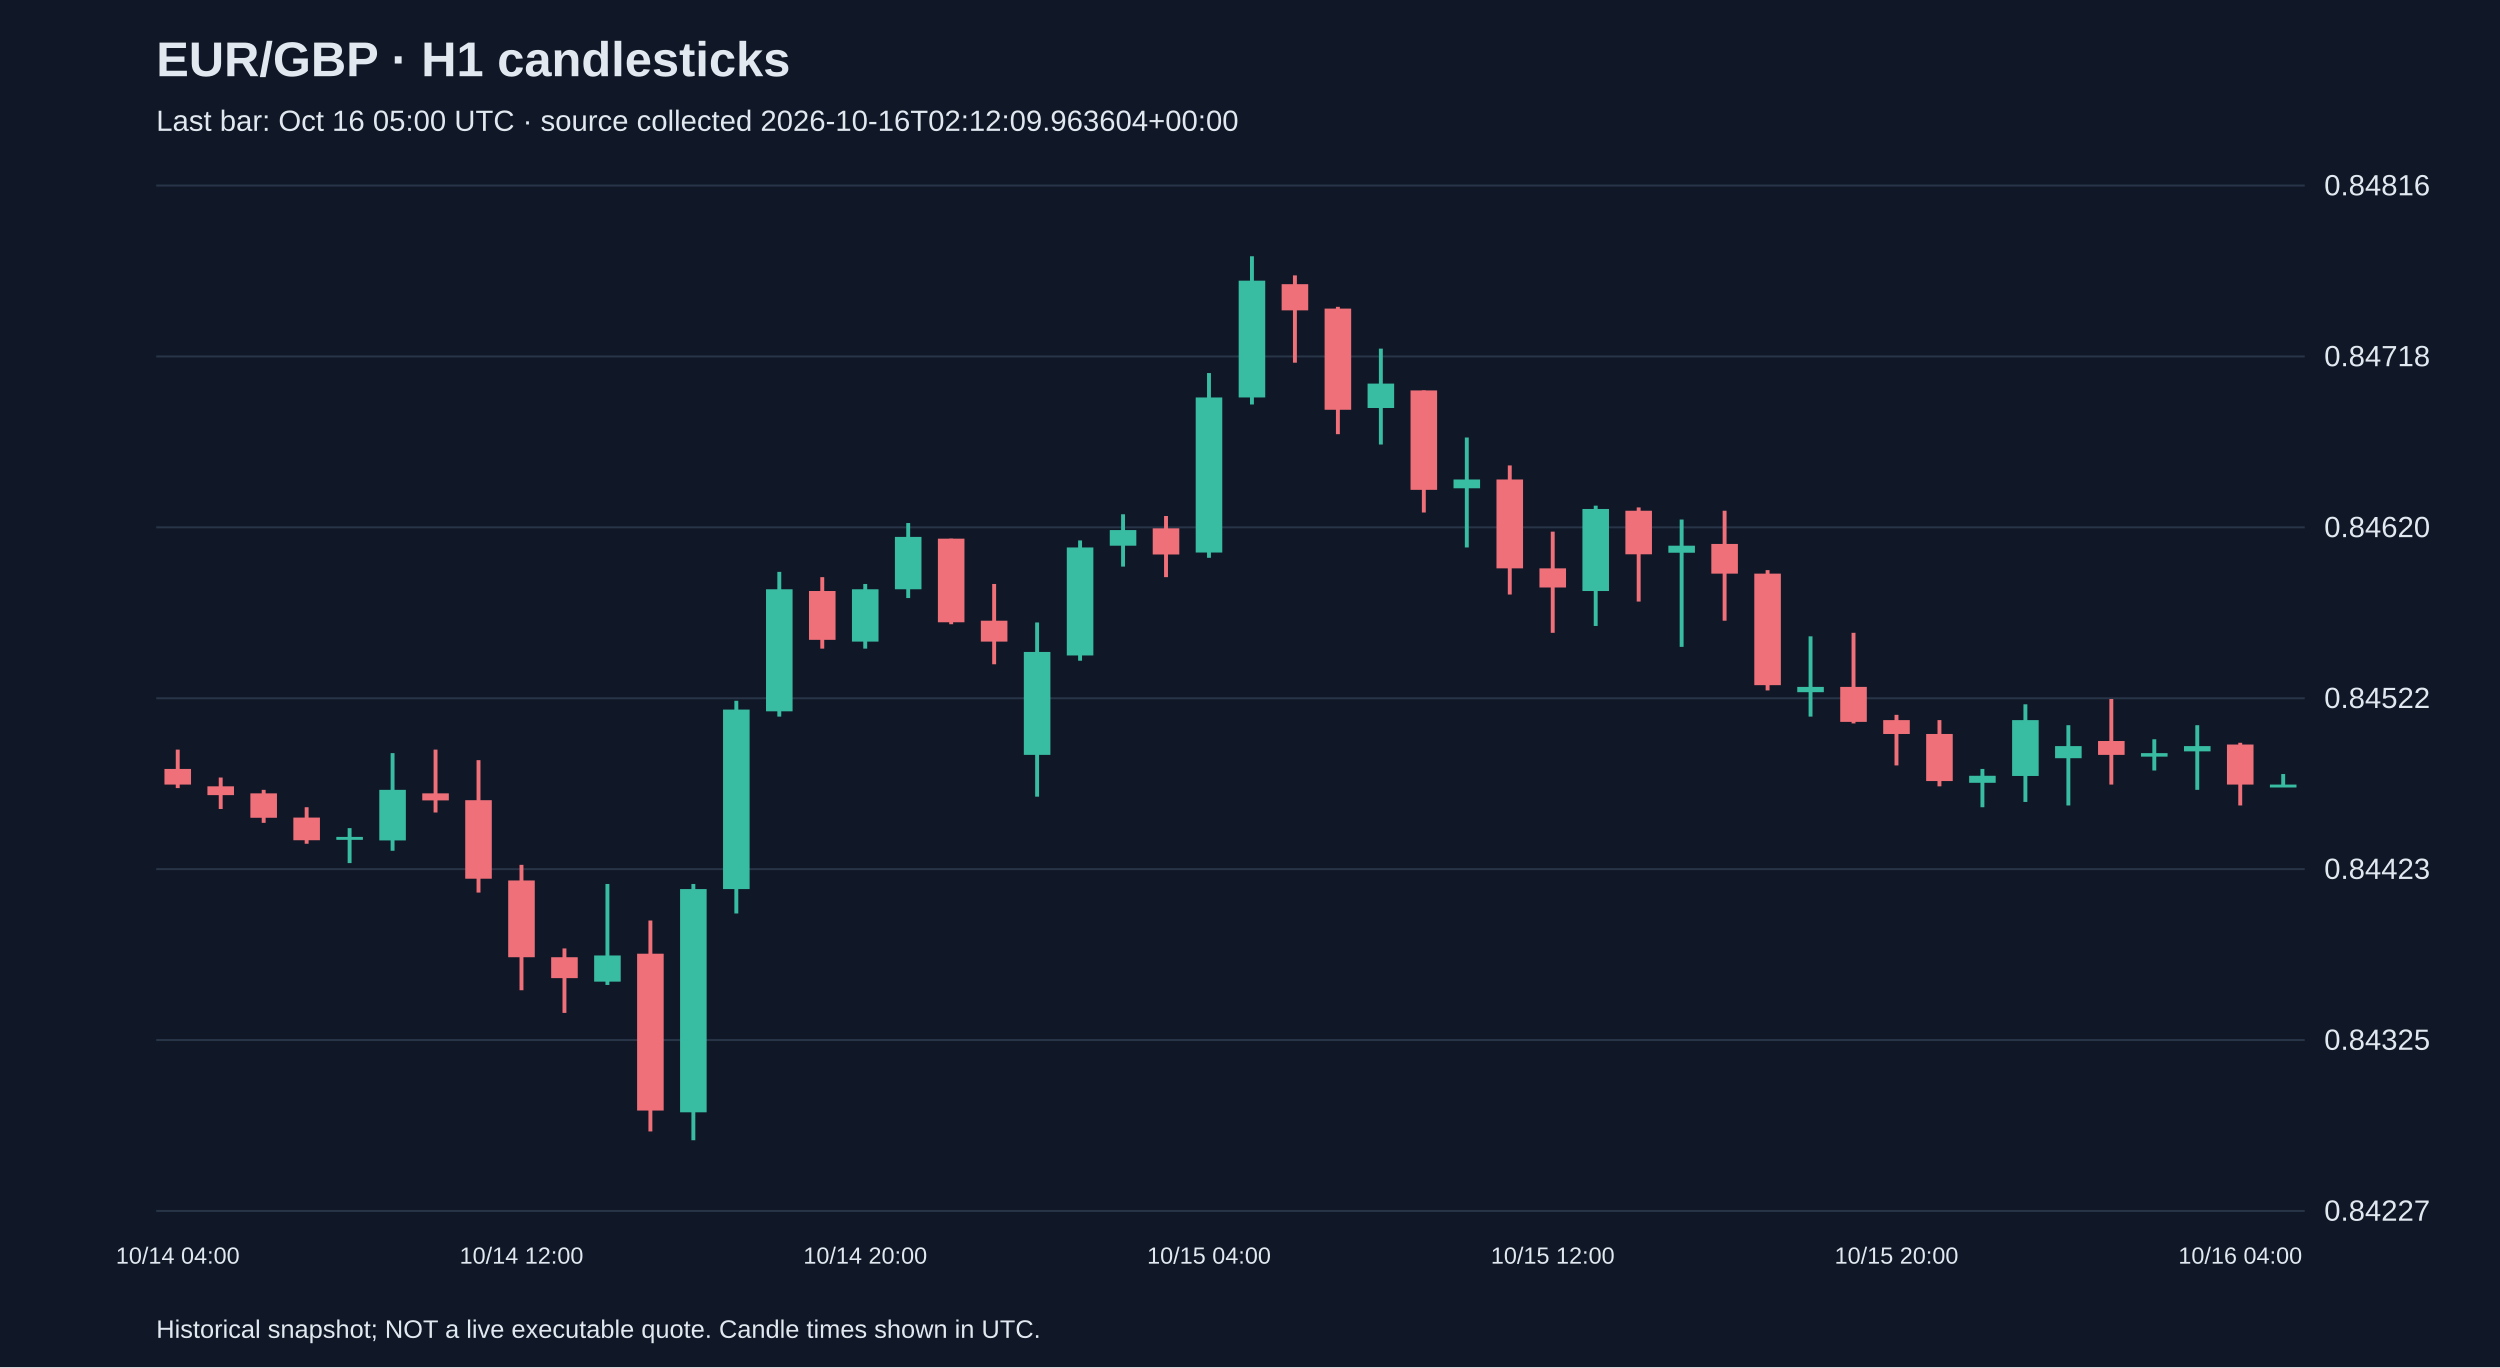
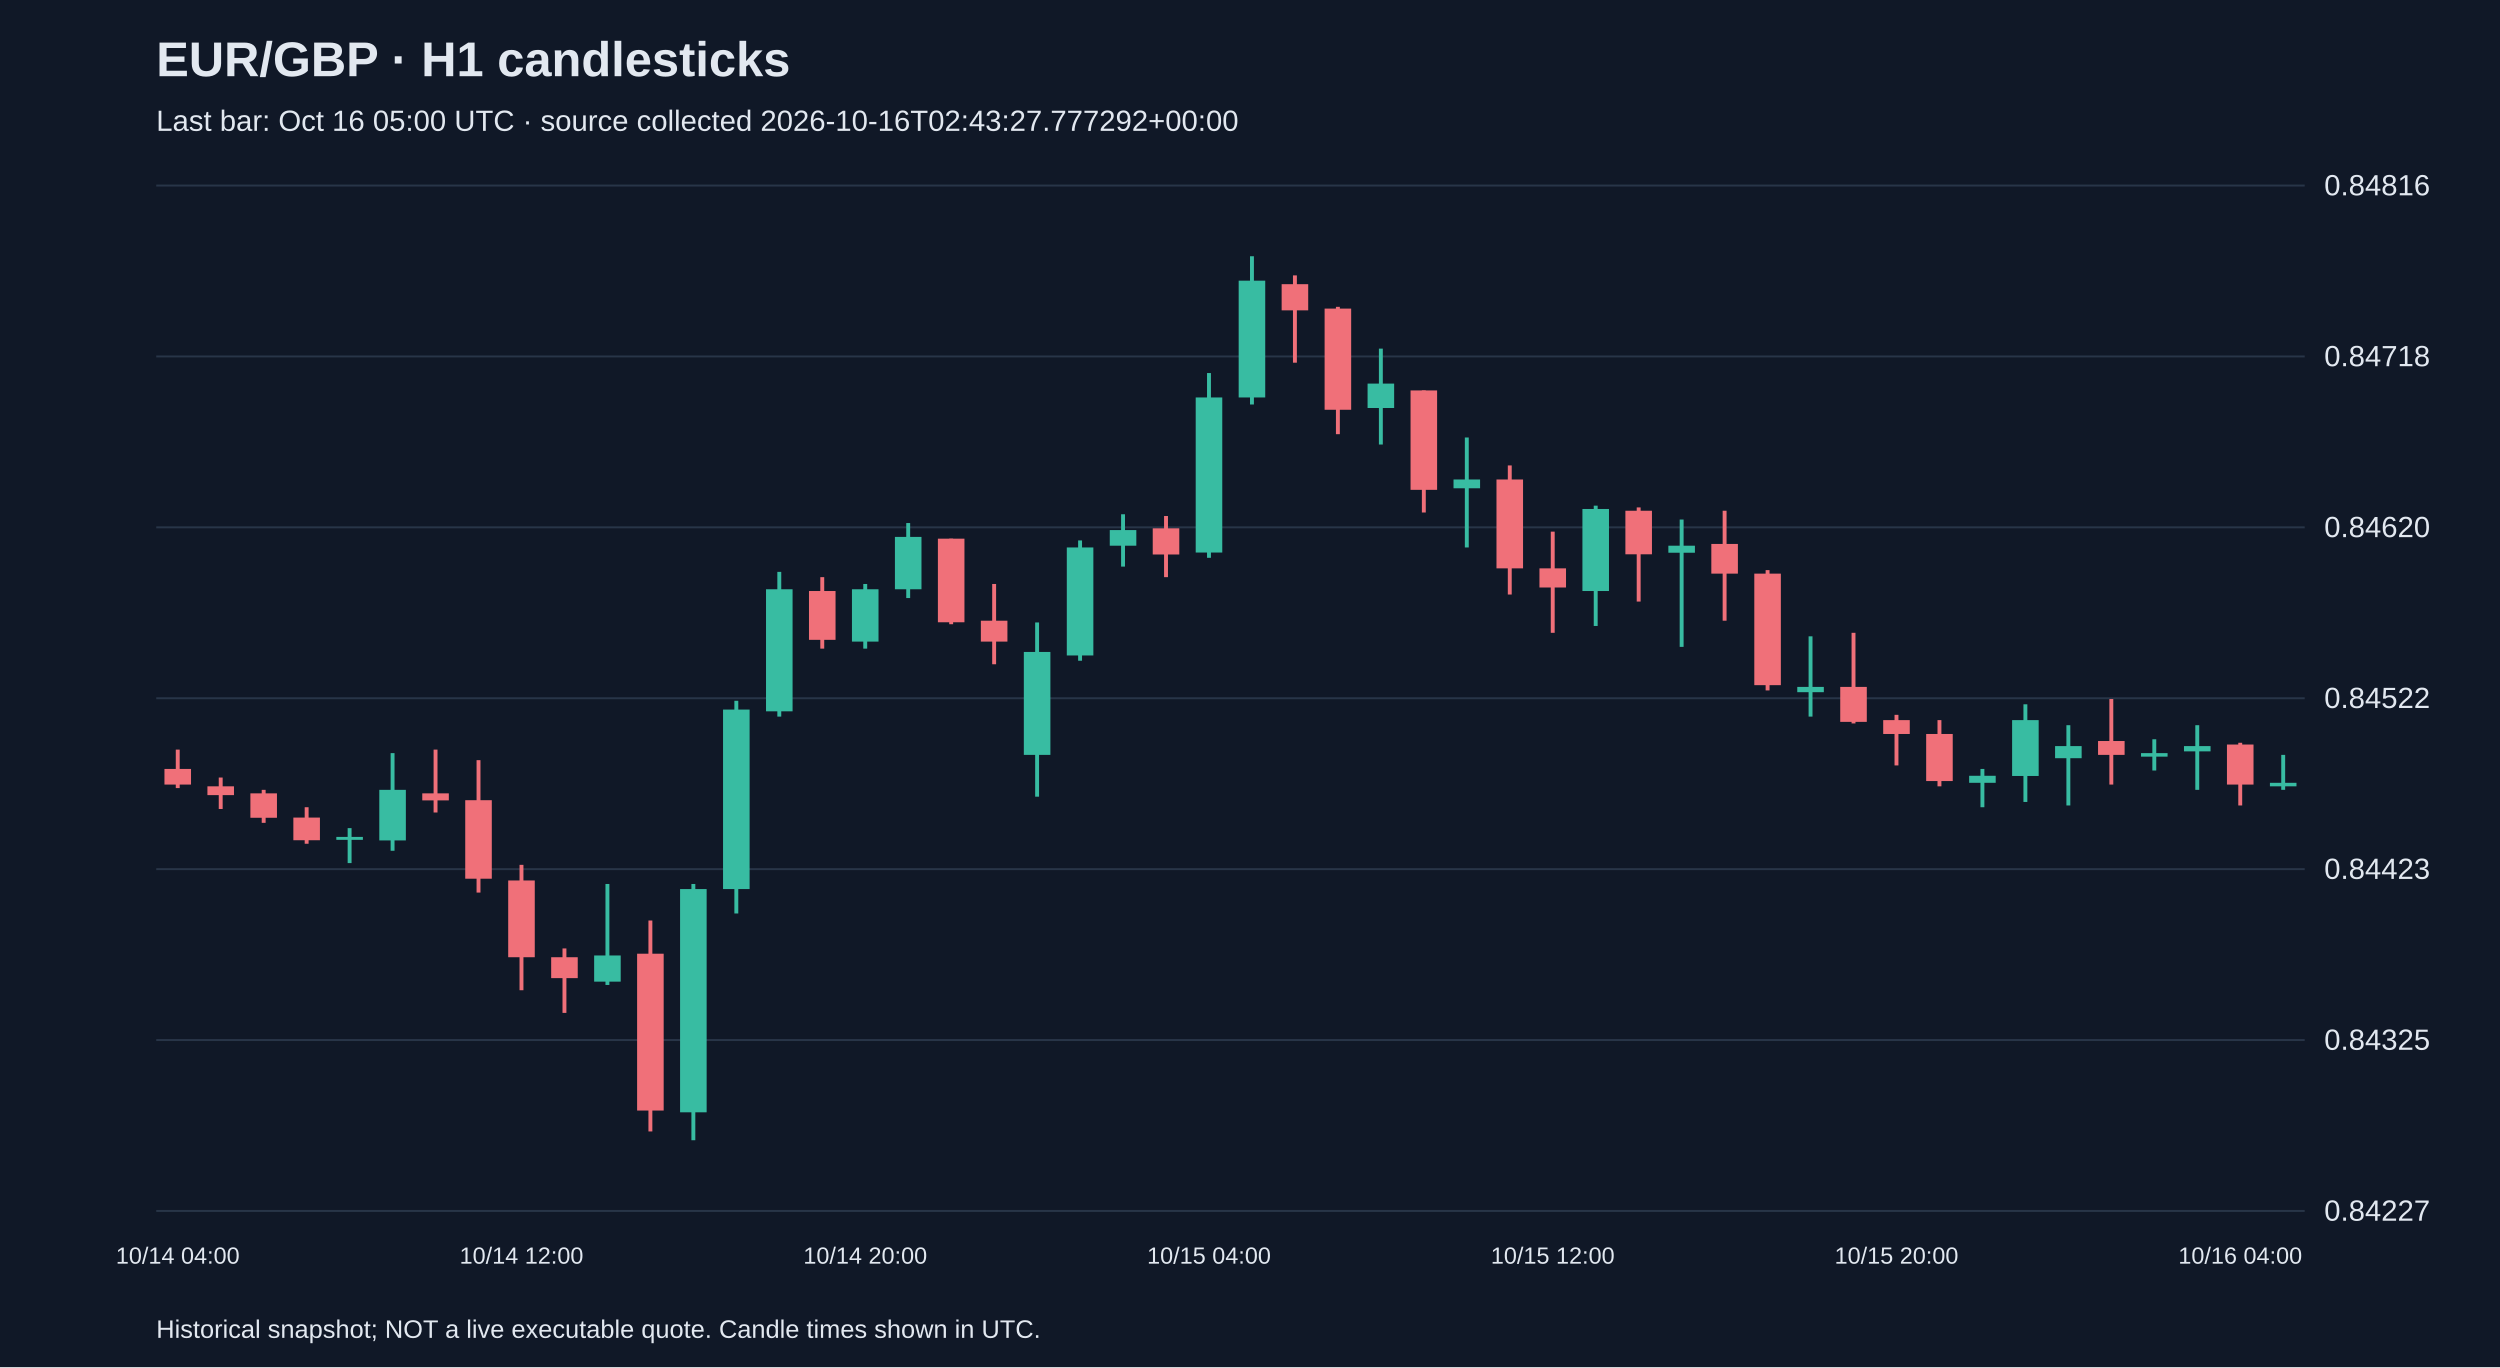
<svg xmlns="http://www.w3.org/2000/svg" viewBox="0 0 1280 700">
  <rect width="100%" height="100%" fill="#101827" />
  <style>text{font-family:Arial,sans-serif;fill:#e2e8f0}</style>
  <text x="80" y="39" font-size="25" font-weight="bold">EUR/GBP · H1 candlesticks</text>
-   <text x="80" y="67" font-size="15" fill="#a6b1c5">Last bar: Oct 16 05:00 UTC · source collected 2026-10-16T02:12:09.963604+00:00</text>
+   <text x="80" y="67" font-size="15" fill="#a6b1c5">Last bar: Oct 16 05:00 UTC · source collected 2026-10-16T02:43:27.777292+00:00</text>
  <line x1="80" y1="620.0" x2="1180" y2="620.0" stroke="#283548" />
  <text x="1190" y="625.0" font-size="15">0.84227</text>
  <line x1="80" y1="532.5" x2="1180" y2="532.5" stroke="#283548" />
  <text x="1190" y="537.5" font-size="15">0.84325</text>
  <line x1="80" y1="445.0" x2="1180" y2="445.0" stroke="#283548" />
  <text x="1190" y="450.0" font-size="15">0.84423</text>
  <line x1="80" y1="357.5" x2="1180" y2="357.5" stroke="#283548" />
  <text x="1190" y="362.5" font-size="15">0.84522</text>
  <line x1="80" y1="270.0" x2="1180" y2="270.0" stroke="#283548" />
  <text x="1190" y="275.0" font-size="15">0.84620</text>
  <line x1="80" y1="182.5" x2="1180" y2="182.5" stroke="#283548" />
  <text x="1190" y="187.5" font-size="15">0.84718</text>
  <line x1="80" y1="95.0" x2="1180" y2="95.0" stroke="#283548" />
  <text x="1190" y="100.0" font-size="15">0.84816</text>
  <line x1="91.0" y1="383.8" x2="91.0" y2="403.5" stroke="#f07079" stroke-width="2" />
  <rect x="84.2" y="393.7" width="13.6" height="8.0" fill="#f07079" />
  <text x="91.0" y="647" text-anchor="middle" font-size="12">10/14 04:00</text>
  <line x1="113.0" y1="398.1" x2="113.0" y2="414.2" stroke="#f07079" stroke-width="2" />
  <rect x="106.2" y="402.6" width="13.6" height="4.5" fill="#f07079" />
  <line x1="135.0" y1="404.4" x2="135.0" y2="421.3" stroke="#f07079" stroke-width="2" />
  <rect x="128.2" y="406.2" width="13.6" height="12.5" fill="#f07079" />
  <line x1="157.0" y1="413.3" x2="157.0" y2="432.0" stroke="#f07079" stroke-width="2" />
  <rect x="150.2" y="418.6" width="13.6" height="11.6" fill="#f07079" />
  <line x1="179.0" y1="424.0" x2="179.0" y2="441.9" stroke="#38bca2" stroke-width="2" />
  <rect x="172.2" y="428.5" width="13.6" height="1.5" fill="#38bca2" />
  <line x1="201.0" y1="385.6" x2="201.0" y2="435.6" stroke="#38bca2" stroke-width="2" />
  <rect x="194.2" y="404.4" width="13.6" height="25.9" fill="#38bca2" />
  <line x1="223.0" y1="383.8" x2="223.0" y2="416.0" stroke="#f07079" stroke-width="2" />
  <rect x="216.2" y="406.2" width="13.6" height="3.6" fill="#f07079" />
  <line x1="245.0" y1="389.2" x2="245.0" y2="457.0" stroke="#f07079" stroke-width="2" />
  <rect x="238.2" y="409.7" width="13.6" height="40.2" fill="#f07079" />
  <line x1="267.0" y1="442.8" x2="267.0" y2="507.0" stroke="#f07079" stroke-width="2" />
  <rect x="260.2" y="450.8" width="13.6" height="39.3" fill="#f07079" />
  <text x="267.0" y="647" text-anchor="middle" font-size="12">10/14 12:00</text>
  <line x1="289.0" y1="485.6" x2="289.0" y2="518.6" stroke="#f07079" stroke-width="2" />
  <rect x="282.2" y="490.1" width="13.6" height="10.7" fill="#f07079" />
  <line x1="311.0" y1="452.6" x2="311.0" y2="504.3" stroke="#38bca2" stroke-width="2" />
  <rect x="304.2" y="489.2" width="13.6" height="13.4" fill="#38bca2" />
  <line x1="333.0" y1="471.3" x2="333.0" y2="579.3" stroke="#f07079" stroke-width="2" />
  <rect x="326.2" y="488.3" width="13.6" height="80.3" fill="#f07079" />
  <line x1="355.0" y1="452.6" x2="355.0" y2="583.8" stroke="#38bca2" stroke-width="2" />
  <rect x="348.2" y="455.2" width="13.6" height="114.3" fill="#38bca2" />
  <line x1="377.0" y1="358.8" x2="377.0" y2="467.7" stroke="#38bca2" stroke-width="2" />
  <rect x="370.2" y="363.3" width="13.6" height="91.9" fill="#38bca2" />
  <line x1="399.0" y1="292.8" x2="399.0" y2="366.9" stroke="#38bca2" stroke-width="2" />
  <rect x="392.2" y="301.7" width="13.6" height="62.5" fill="#38bca2" />
  <line x1="421.0" y1="295.5" x2="421.0" y2="332.1" stroke="#f07079" stroke-width="2" />
  <rect x="414.2" y="302.6" width="13.6" height="25.0" fill="#f07079" />
  <line x1="443.0" y1="299.0" x2="443.0" y2="332.1" stroke="#38bca2" stroke-width="2" />
  <rect x="436.2" y="301.7" width="13.6" height="26.8" fill="#38bca2" />
  <text x="443.0" y="647" text-anchor="middle" font-size="12">10/14 20:00</text>
  <line x1="465.0" y1="267.8" x2="465.0" y2="306.2" stroke="#38bca2" stroke-width="2" />
  <rect x="458.2" y="274.9" width="13.6" height="26.8" fill="#38bca2" />
  <line x1="487.0" y1="275.8" x2="487.0" y2="319.6" stroke="#f07079" stroke-width="2" />
  <rect x="480.2" y="275.8" width="13.6" height="42.8" fill="#f07079" />
  <line x1="509.0" y1="299.0" x2="509.0" y2="340.1" stroke="#f07079" stroke-width="2" />
  <rect x="502.2" y="317.8" width="13.6" height="10.7" fill="#f07079" />
  <line x1="531.0" y1="318.7" x2="531.0" y2="407.9" stroke="#38bca2" stroke-width="2" />
  <rect x="524.2" y="333.8" width="13.6" height="52.7" fill="#38bca2" />
  <line x1="553.0" y1="276.7" x2="553.0" y2="338.3" stroke="#38bca2" stroke-width="2" />
  <rect x="546.2" y="280.3" width="13.6" height="55.3" fill="#38bca2" />
  <line x1="575.0" y1="263.3" x2="575.0" y2="290.1" stroke="#38bca2" stroke-width="2" />
  <rect x="568.2" y="271.4" width="13.6" height="8.0" fill="#38bca2" />
  <line x1="597.0" y1="264.2" x2="597.0" y2="295.5" stroke="#f07079" stroke-width="2" />
  <rect x="590.2" y="270.5" width="13.6" height="13.4" fill="#f07079" />
  <line x1="619.0" y1="191.0" x2="619.0" y2="285.6" stroke="#38bca2" stroke-width="2" />
  <rect x="612.2" y="203.5" width="13.6" height="79.4" fill="#38bca2" />
  <text x="619.0" y="647" text-anchor="middle" font-size="12">10/15 04:00</text>
  <line x1="641.0" y1="131.2" x2="641.0" y2="207.1" stroke="#38bca2" stroke-width="2" />
  <rect x="634.2" y="143.7" width="13.6" height="59.8" fill="#38bca2" />
  <line x1="663.0" y1="141.0" x2="663.0" y2="185.7" stroke="#f07079" stroke-width="2" />
  <rect x="656.2" y="145.5" width="13.6" height="13.4" fill="#f07079" />
  <line x1="685.0" y1="157.1" x2="685.0" y2="222.3" stroke="#f07079" stroke-width="2" />
  <rect x="678.2" y="158.0" width="13.6" height="51.8" fill="#f07079" />
  <line x1="707.0" y1="178.5" x2="707.0" y2="227.6" stroke="#38bca2" stroke-width="2" />
  <rect x="700.2" y="196.4" width="13.6" height="12.5" fill="#38bca2" />
  <line x1="729.0" y1="199.9" x2="729.0" y2="262.4" stroke="#f07079" stroke-width="2" />
  <rect x="722.2" y="199.9" width="13.6" height="50.9" fill="#f07079" />
  <line x1="751.0" y1="224.0" x2="751.0" y2="280.3" stroke="#38bca2" stroke-width="2" />
  <rect x="744.2" y="245.5" width="13.6" height="4.5" fill="#38bca2" />
  <line x1="773.0" y1="238.3" x2="773.0" y2="304.4" stroke="#f07079" stroke-width="2" />
  <rect x="766.2" y="245.5" width="13.6" height="45.5" fill="#f07079" />
  <line x1="795.0" y1="272.2" x2="795.0" y2="324.0" stroke="#f07079" stroke-width="2" />
  <rect x="788.2" y="291.0" width="13.6" height="9.8" fill="#f07079" />
  <text x="795.0" y="647" text-anchor="middle" font-size="12">10/15 12:00</text>
  <line x1="817.0" y1="258.9" x2="817.0" y2="320.5" stroke="#38bca2" stroke-width="2" />
  <rect x="810.2" y="260.6" width="13.6" height="42.0" fill="#38bca2" />
  <line x1="839.0" y1="259.8" x2="839.0" y2="308.0" stroke="#f07079" stroke-width="2" />
  <rect x="832.2" y="261.5" width="13.6" height="22.3" fill="#f07079" />
  <line x1="861.0" y1="266.0" x2="861.0" y2="331.2" stroke="#38bca2" stroke-width="2" />
  <rect x="854.2" y="279.4" width="13.6" height="3.6" fill="#38bca2" />
  <line x1="883.0" y1="261.5" x2="883.0" y2="317.8" stroke="#f07079" stroke-width="2" />
  <rect x="876.2" y="278.5" width="13.6" height="15.2" fill="#f07079" />
  <line x1="905.0" y1="291.9" x2="905.0" y2="353.5" stroke="#f07079" stroke-width="2" />
  <rect x="898.2" y="293.7" width="13.6" height="57.1" fill="#f07079" />
  <line x1="927.0" y1="325.8" x2="927.0" y2="366.9" stroke="#38bca2" stroke-width="2" />
  <rect x="920.2" y="351.7" width="13.6" height="2.7" fill="#38bca2" />
  <line x1="949.0" y1="324.0" x2="949.0" y2="370.4" stroke="#f07079" stroke-width="2" />
  <rect x="942.2" y="351.7" width="13.6" height="17.9" fill="#f07079" />
  <line x1="971.0" y1="366.0" x2="971.0" y2="391.9" stroke="#f07079" stroke-width="2" />
  <rect x="964.2" y="368.7" width="13.6" height="7.1" fill="#f07079" />
  <text x="971.0" y="647" text-anchor="middle" font-size="12">10/15 20:00</text>
  <line x1="993.0" y1="368.7" x2="993.0" y2="402.6" stroke="#f07079" stroke-width="2" />
  <rect x="986.2" y="375.8" width="13.6" height="24.1" fill="#f07079" />
  <line x1="1015.0" y1="393.7" x2="1015.0" y2="413.3" stroke="#38bca2" stroke-width="2" />
  <rect x="1008.2" y="397.2" width="13.6" height="3.6" fill="#38bca2" />
  <line x1="1037.0" y1="360.6" x2="1037.0" y2="410.6" stroke="#38bca2" stroke-width="2" />
  <rect x="1030.2" y="368.7" width="13.6" height="28.6" fill="#38bca2" />
  <line x1="1059.0" y1="371.3" x2="1059.0" y2="412.4" stroke="#38bca2" stroke-width="2" />
  <rect x="1052.2" y="382.0" width="13.6" height="6.2" fill="#38bca2" />
  <line x1="1081.0" y1="357.9" x2="1081.0" y2="401.7" stroke="#f07079" stroke-width="2" />
  <rect x="1074.2" y="379.4" width="13.6" height="7.1" fill="#f07079" />
  <line x1="1103.0" y1="378.5" x2="1103.0" y2="394.5" stroke="#38bca2" stroke-width="2" />
  <rect x="1096.2" y="385.6" width="13.6" height="1.8" fill="#38bca2" />
  <line x1="1125.0" y1="371.3" x2="1125.0" y2="404.4" stroke="#38bca2" stroke-width="2" />
  <rect x="1118.2" y="382.0" width="13.6" height="2.7" fill="#38bca2" />
  <line x1="1147.0" y1="380.3" x2="1147.0" y2="412.4" stroke="#f07079" stroke-width="2" />
  <rect x="1140.2" y="381.2" width="13.6" height="20.5" fill="#f07079" />
  <text x="1147.0" y="647" text-anchor="middle" font-size="12">10/16 04:00</text>
-   <line x1="1169.0" y1="396.3" x2="1169.0" y2="402.6" stroke="#38bca2" stroke-width="2" />
-   <rect x="1162.2" y="401.7" width="13.6" height="1.5" fill="#38bca2" />
+   <line x1="1169.0" y1="386.5" x2="1169.0" y2="404.4" stroke="#38bca2" stroke-width="2" />
+   <rect x="1162.2" y="400.8" width="13.6" height="1.8" fill="#38bca2" />
  <text x="80" y="685" font-size="13">Historical snapshot; NOT a live executable quote. Candle times shown in UTC.</text>
</svg>
